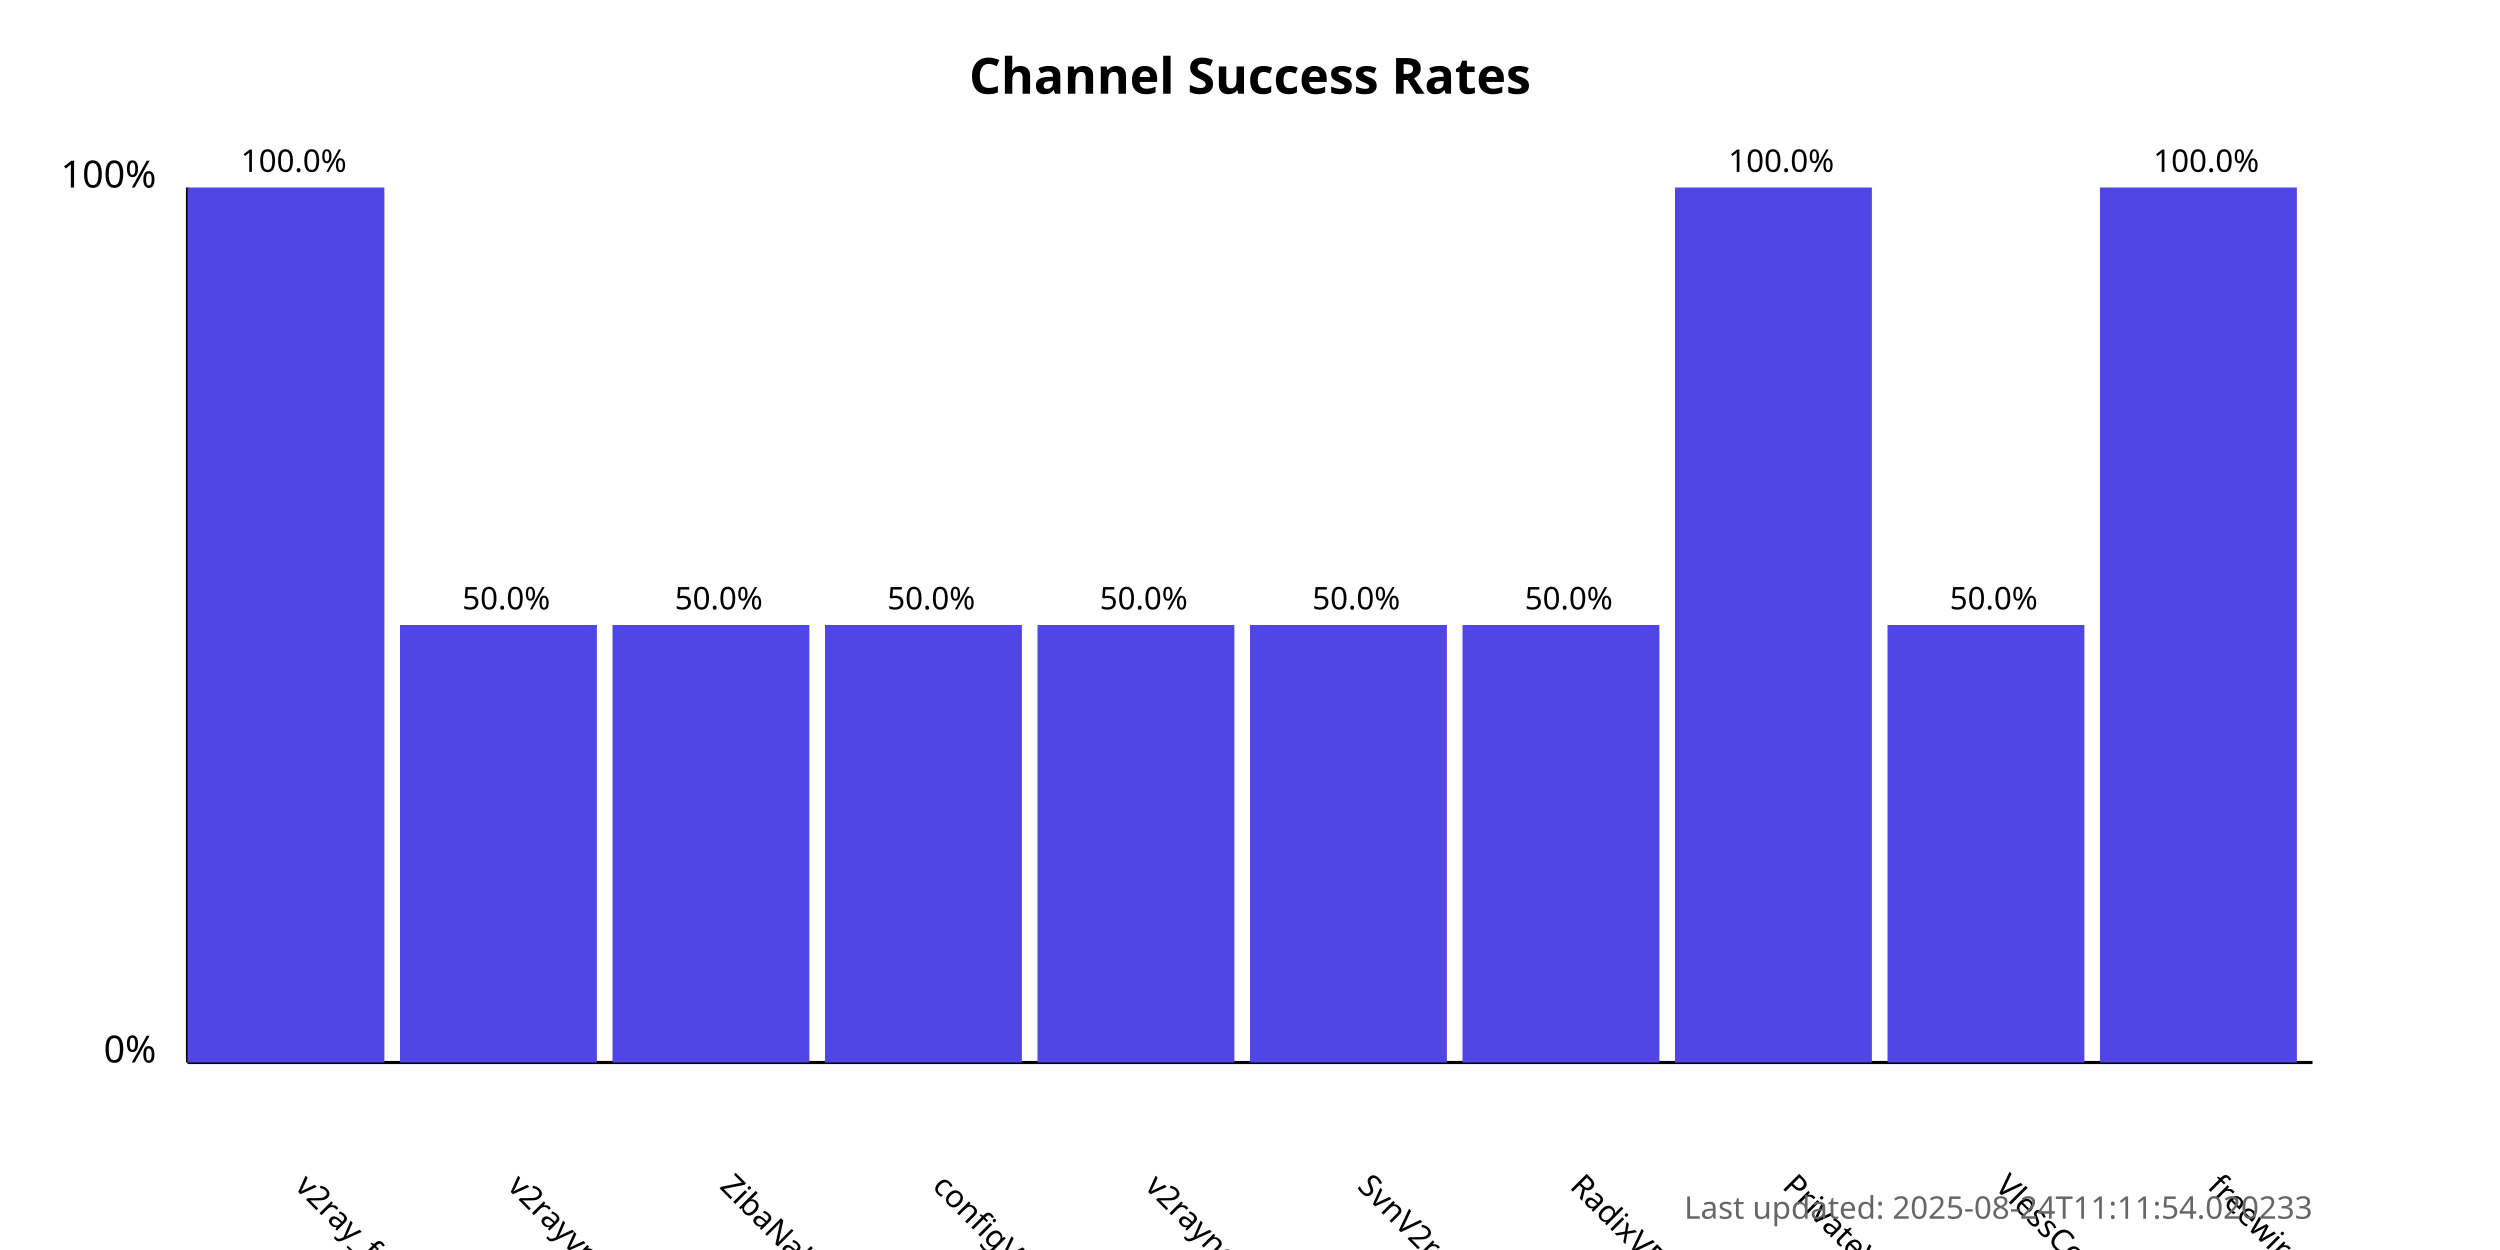
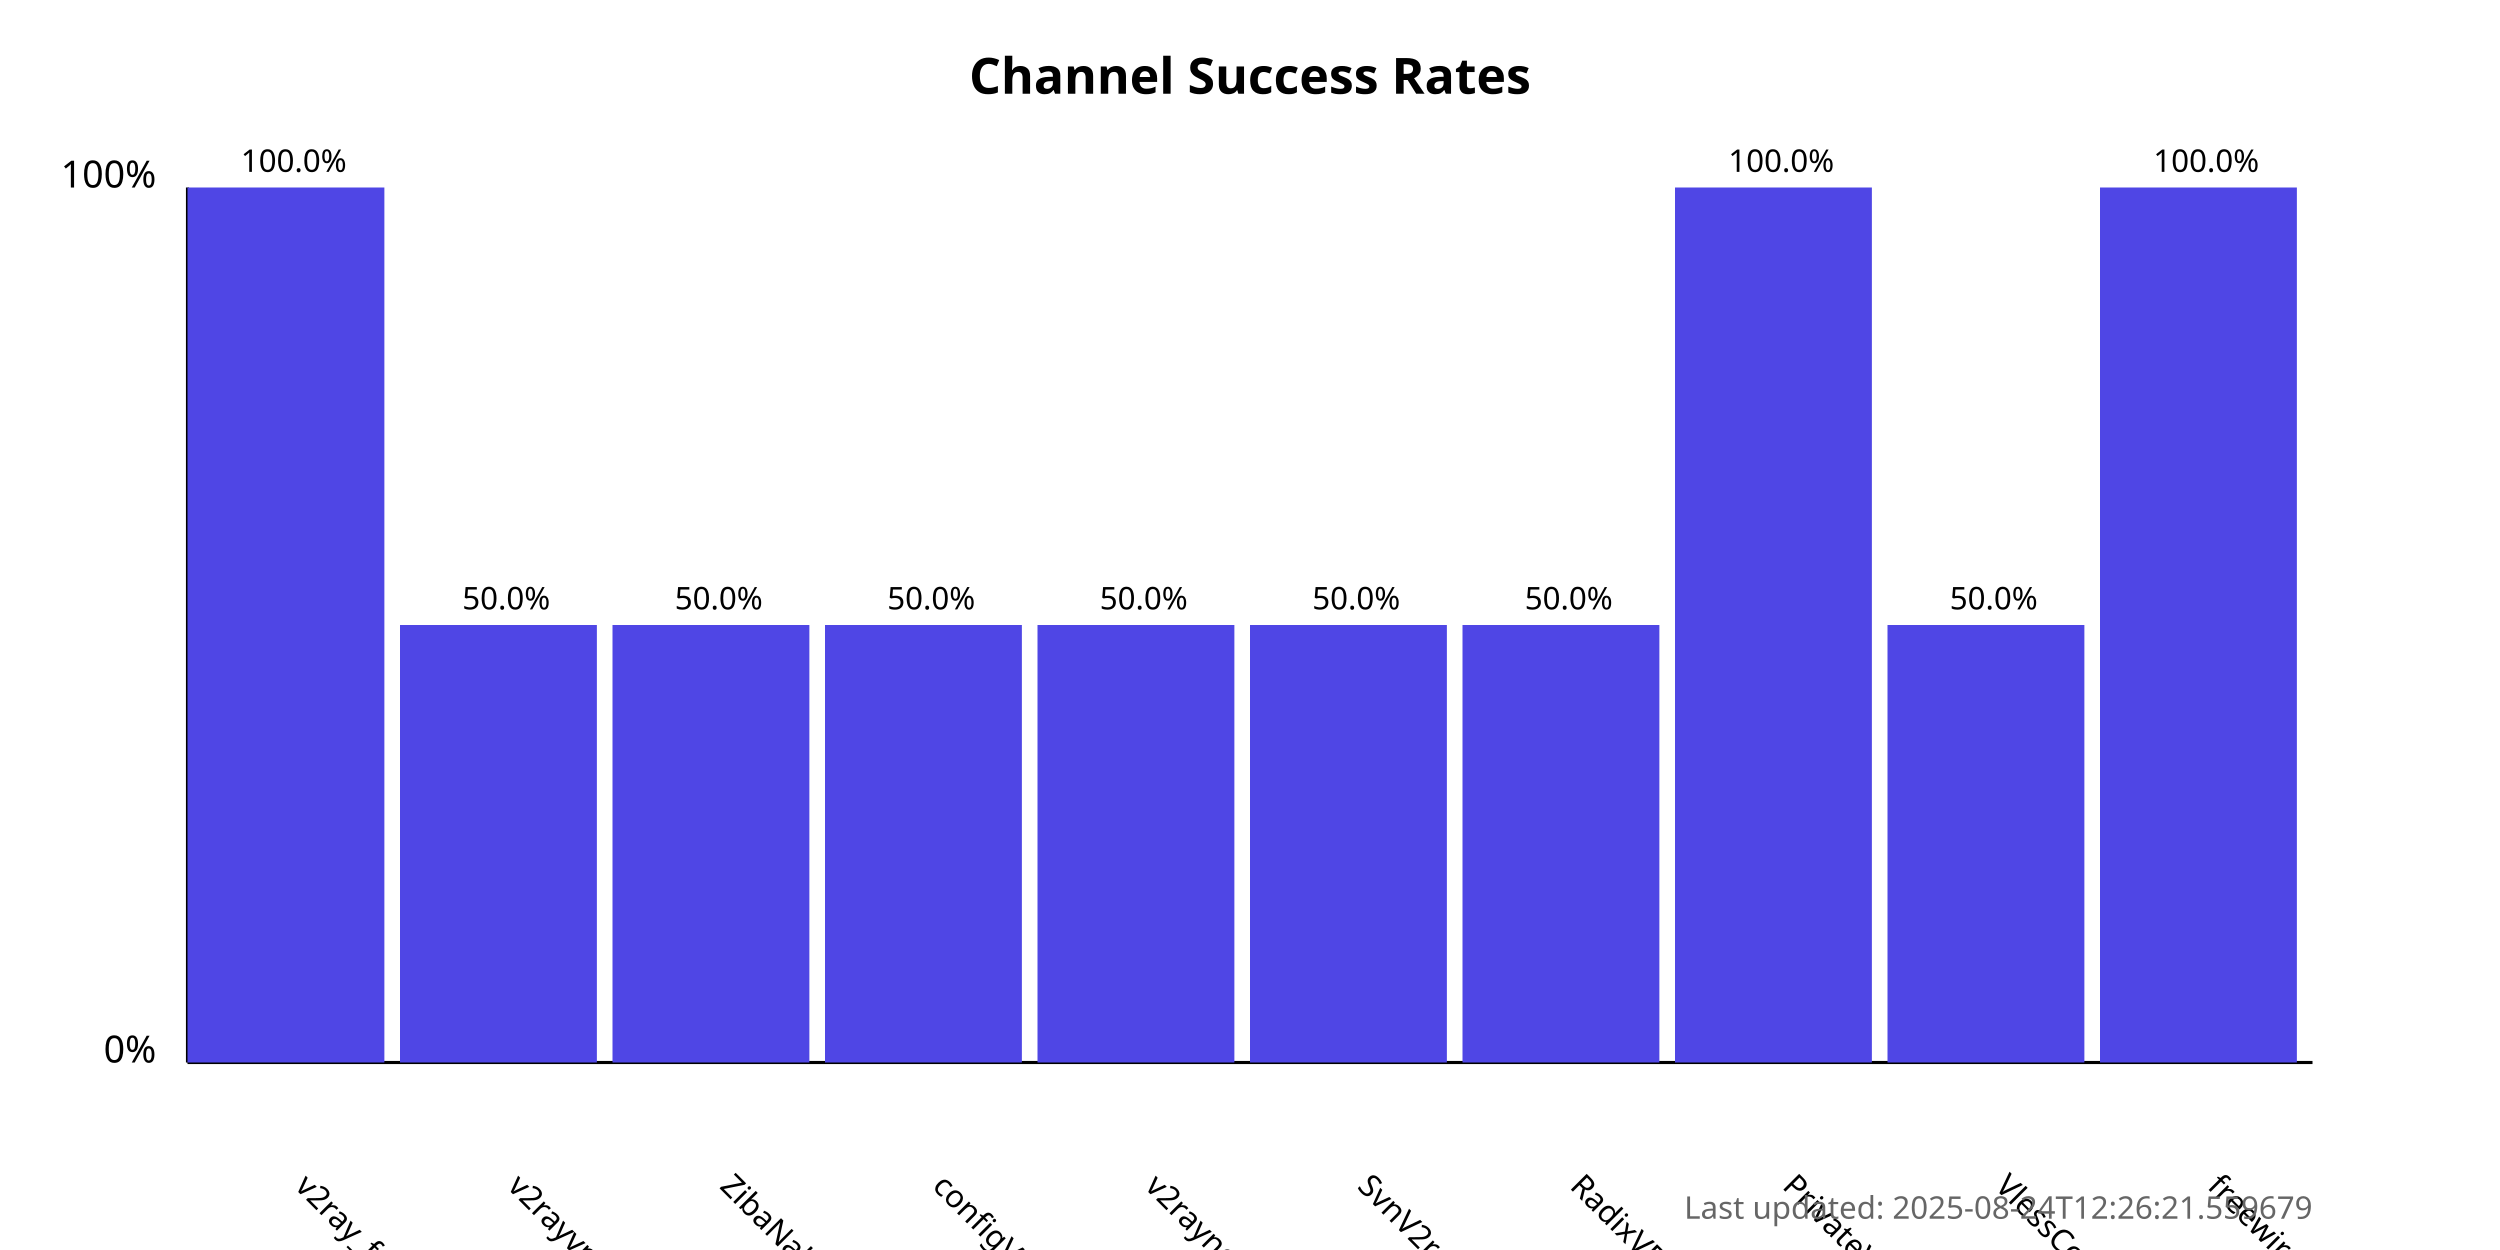
<svg xmlns="http://www.w3.org/2000/svg" width="800" height="400">
  <style>
            .chart-title { font: bold 16px sans-serif; }
            .axis-label { font: 12px sans-serif; }
            .tick-label { font: 10px sans-serif; }
            .bar { fill: #4f46e5; }
            .bar:hover { fill: #6366f1; }
            .timestamp { font: 10px sans-serif; fill: #666; }
        </style>
  <text x="400.0" y="30" text-anchor="middle" class="chart-title">
            Channel Success Rates
        </text>
  <line x1="60" y1="340" x2="60" y2="60" stroke="black" stroke-width="1" />
  <line x1="60" y1="340" x2="740" y2="340" stroke="black" stroke-width="1" />
  <text x="50" y="340" text-anchor="end" class="axis-label">0%</text>
  <text x="50" y="60" text-anchor="end" class="axis-label">100%</text>
  <g>
    <rect x="60" y="60.0" width="63.0" height="280.0" class="bar" />
    <text x="94.0" y="380" transform="rotate(45, 94.0, 380)" text-anchor="start" class="tick-label">
                v2ray_free_conf
            </text>
    <text x="94.0" y="55.0" text-anchor="middle" class="tick-label">
                100.0%
            </text>
  </g>
  <g>
    <rect x="128.0" y="200.0" width="63.0" height="140.0" class="bar" />
    <text x="162.0" y="380" transform="rotate(45, 162.0, 380)" text-anchor="start" class="tick-label">
                v2rayvpno
            </text>
    <text x="162.0" y="195.0" text-anchor="middle" class="tick-label">
                50.0%
            </text>
  </g>
  <g>
    <rect x="196.0" y="200.0" width="63.0" height="140.0" class="bar" />
    <text x="230.0" y="380" transform="rotate(45, 230.0, 380)" text-anchor="start" class="tick-label">
                ZibaNabz
            </text>
    <text x="230.0" y="195.0" text-anchor="middle" class="tick-label">
                50.0%
            </text>
  </g>
  <g>
    <rect x="264.0" y="200.0" width="63.0" height="140.0" class="bar" />
    <text x="298.0" y="380" transform="rotate(45, 298.0, 380)" text-anchor="start" class="tick-label">
                configV2rayForFree
            </text>
    <text x="298.0" y="195.0" text-anchor="middle" class="tick-label">
                50.0%
            </text>
  </g>
  <g>
    <rect x="332.0" y="200.0" width="63.0" height="140.0" class="bar" />
    <text x="366.0" y="380" transform="rotate(45, 366.0, 380)" text-anchor="start" class="tick-label">
                v2rayngvpn
            </text>
    <text x="366.0" y="195.0" text-anchor="middle" class="tick-label">
                50.0%
            </text>
  </g>
  <g>
    <rect x="400.0" y="200.0" width="63.0" height="140.0" class="bar" />
    <text x="434.0" y="380" transform="rotate(45, 434.0, 380)" text-anchor="start" class="tick-label">
                SvnV2ray
            </text>
    <text x="434.0" y="195.0" text-anchor="middle" class="tick-label">
                50.0%
            </text>
  </g>
  <g>
    <rect x="468.0" y="200.0" width="63.0" height="140.0" class="bar" />
    <text x="502.0" y="380" transform="rotate(45, 502.0, 380)" text-anchor="start" class="tick-label">
                RadixVPN
            </text>
    <text x="502.0" y="195.0" text-anchor="middle" class="tick-label">
                50.0%
            </text>
  </g>
  <g>
    <rect x="536.0" y="60.0" width="63.0" height="280.0" class="bar" />
    <text x="570.0" y="380" transform="rotate(45, 570.0, 380)" text-anchor="start" class="tick-label">
                PrivateVPNs
            </text>
    <text x="570.0" y="55.0" text-anchor="middle" class="tick-label">
                100.0%
            </text>
  </g>
  <g>
    <rect x="604.0" y="200.0" width="63.0" height="140.0" class="bar" />
    <text x="638.0" y="380" transform="rotate(45, 638.0, 380)" text-anchor="start" class="tick-label">
                VlessConfig
            </text>
    <text x="638.0" y="195.0" text-anchor="middle" class="tick-label">
                50.0%
            </text>
  </g>
  <g>
    <rect x="672.0" y="60.0" width="63.0" height="280.0" class="bar" />
    <text x="706.0" y="380" transform="rotate(45, 706.0, 380)" text-anchor="start" class="tick-label">
                freewireguard
            </text>
    <text x="706.0" y="55.0" text-anchor="middle" class="tick-label">
                100.0%
            </text>
  </g>
  <text x="740" y="390" text-anchor="end" class="timestamp">
-             Last updated: 2025-08-24T11:11:54.020233
+             Last updated: 2025-08-24T12:26:21.559679
        </text>
</svg>
